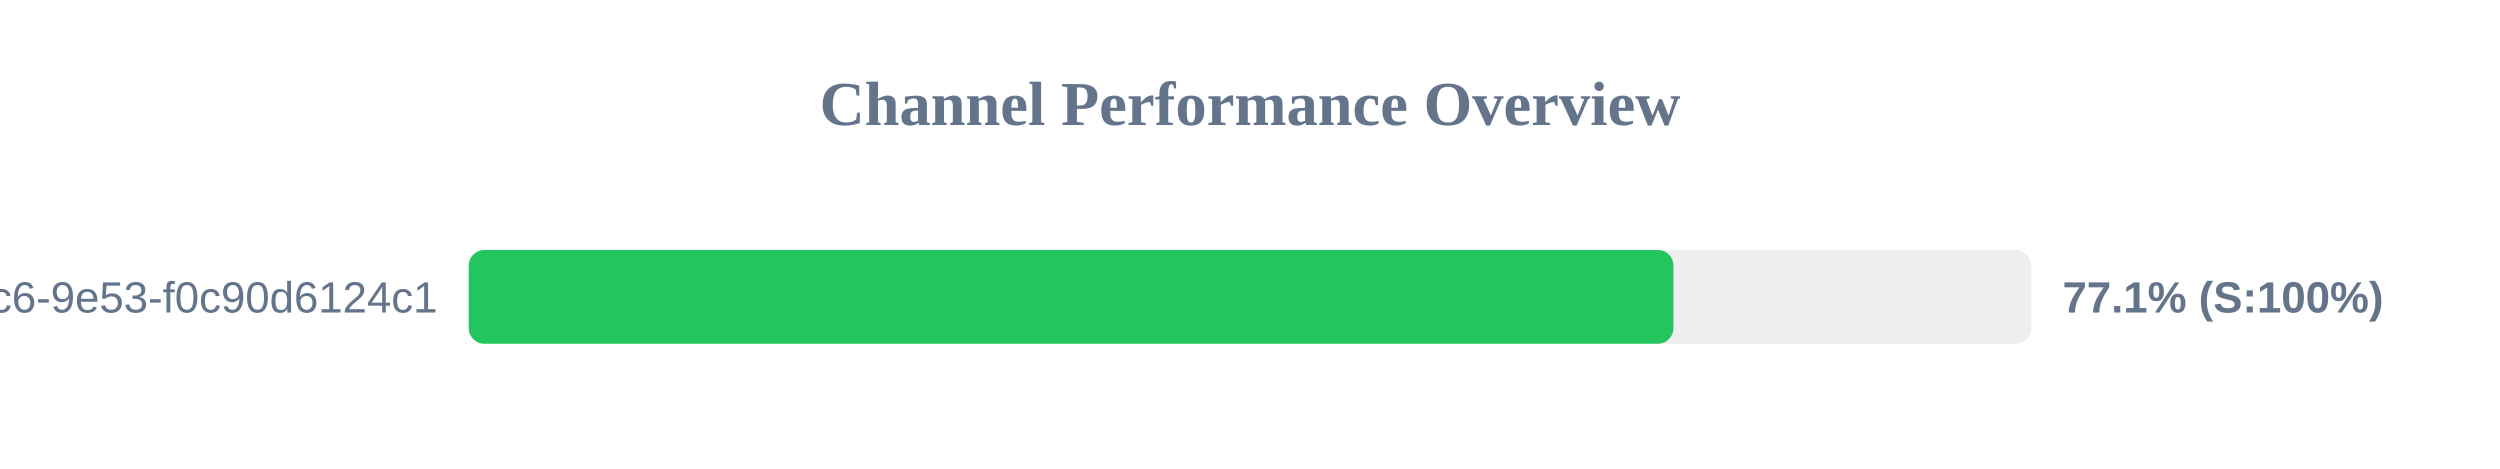
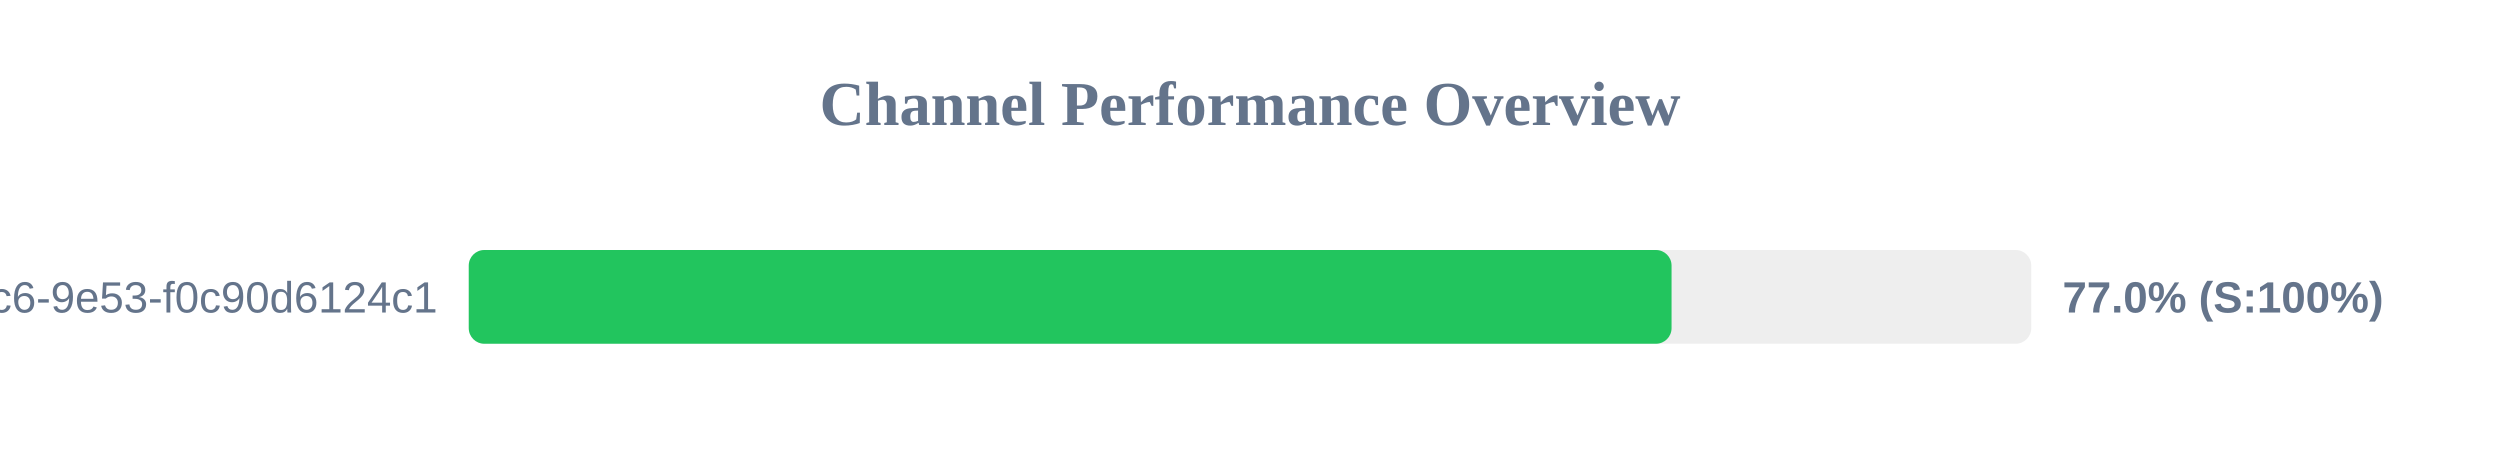
<svg xmlns="http://www.w3.org/2000/svg" width="800" height="150" version="1.1">
  <style>
        .row { font: 14px Arial; fill: #64748b; }
        .score { font: bold 14px Arial; fill: #64748b; }
    </style>
  <text x="400" y="40" text-anchor="middle" font-size="20px" font-weight="bold" fill="#64748b">Channel Performance Overview</text>
  <rect x="150" y="80" width="500" height="30" fill="#eee" rx="5" />
-   <rect x="150" y="80" width="385.5" height="30" fill="#22c55e" rx="5" />
+   <rect x="150" y="80" width="384.9" height="30" fill="#22c55e" rx="5" />
  <text x="140" y="100" text-anchor="end" class="row">?uuid=4685eb2a-5ddb-4dc6-9e53-f0c90d6124c1</text>
-   <text x="660" y="100" text-anchor="start" class="score">77.1% (S:100%)</text>
+   <text x="660" y="100" text-anchor="start" class="score">77.0% (S:100%)</text>
</svg>
